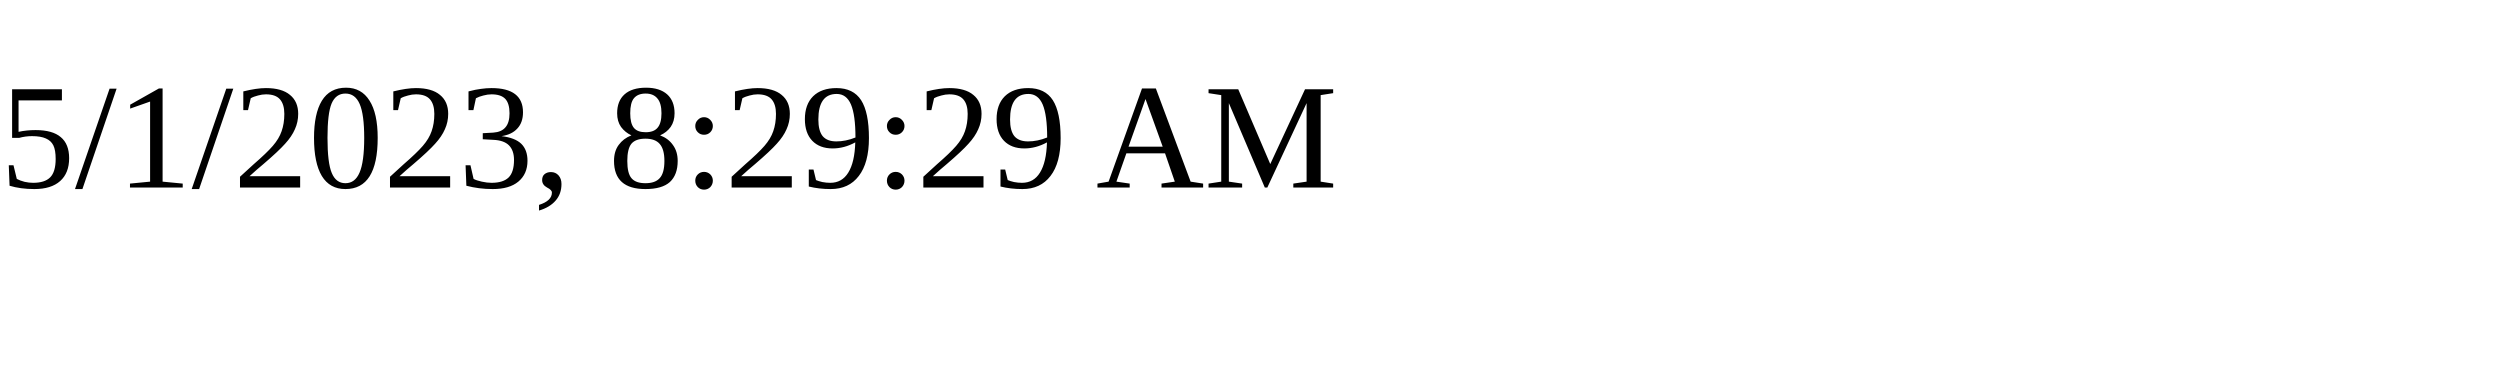
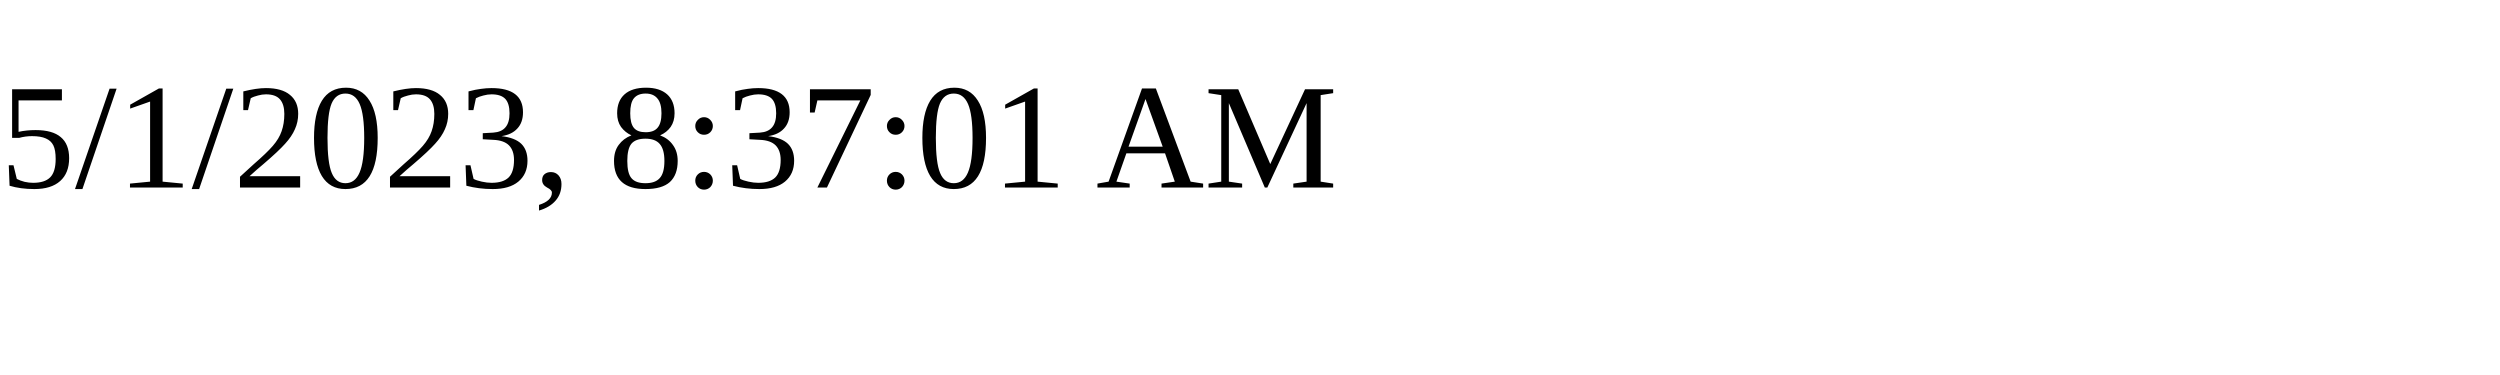
<svg xmlns="http://www.w3.org/2000/svg" height="30" width="200">
-   <text x="0" y="15">5/1/2023, 8:29:29 AM</text>
+   <text x="0" y="15">5/1/2023, 8:37:01 AM</text>
</svg>
